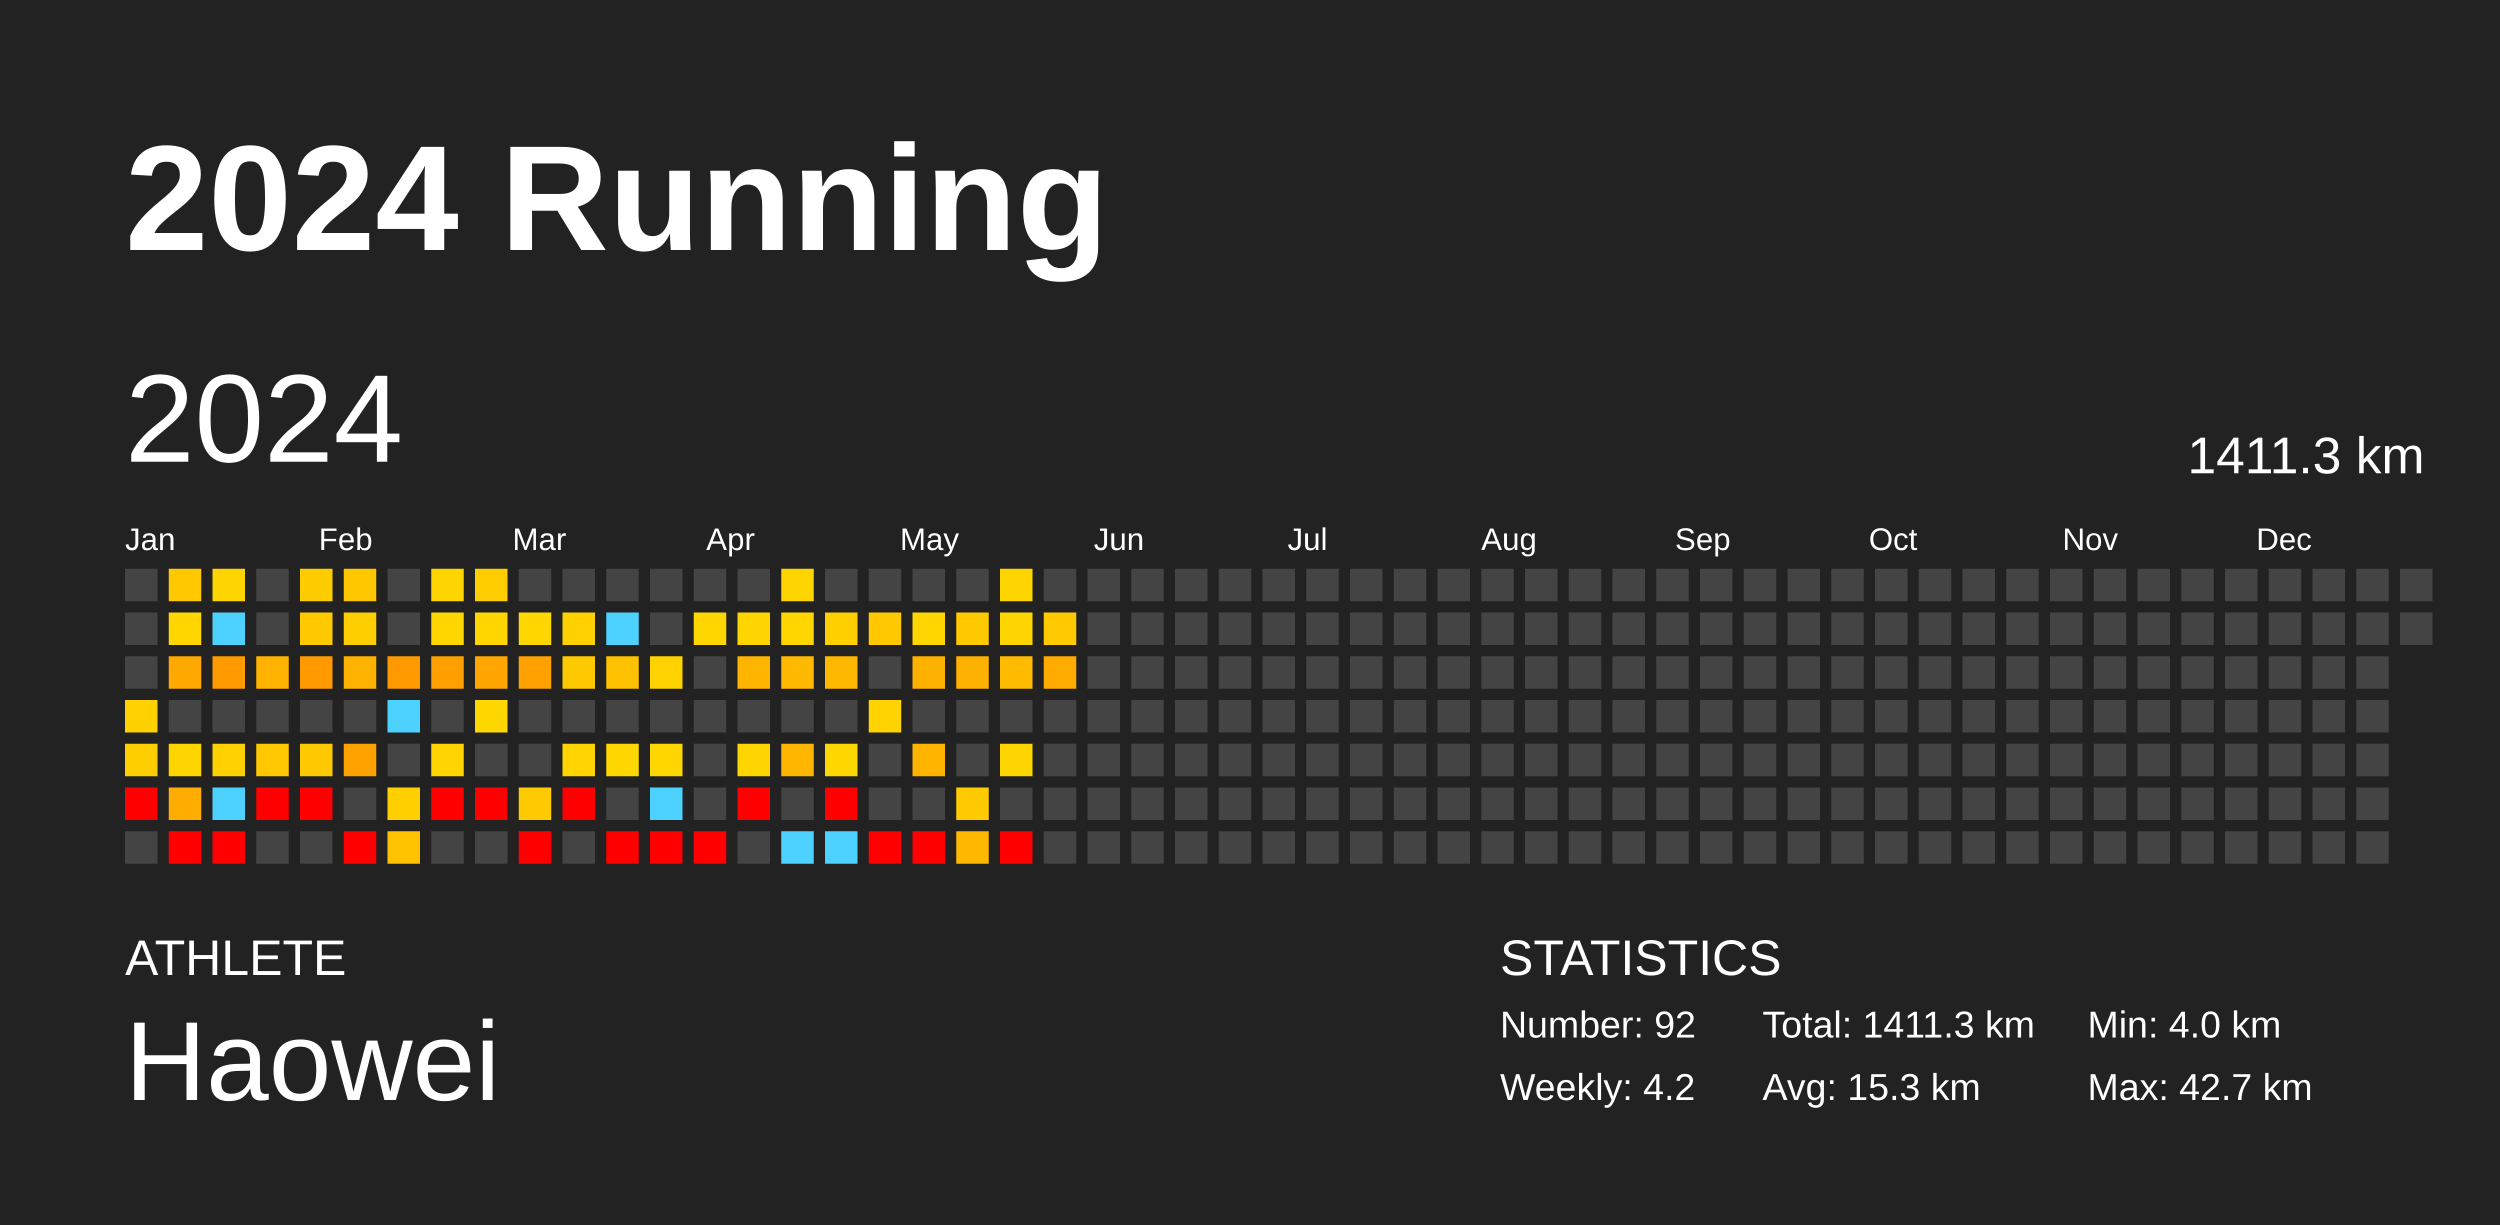
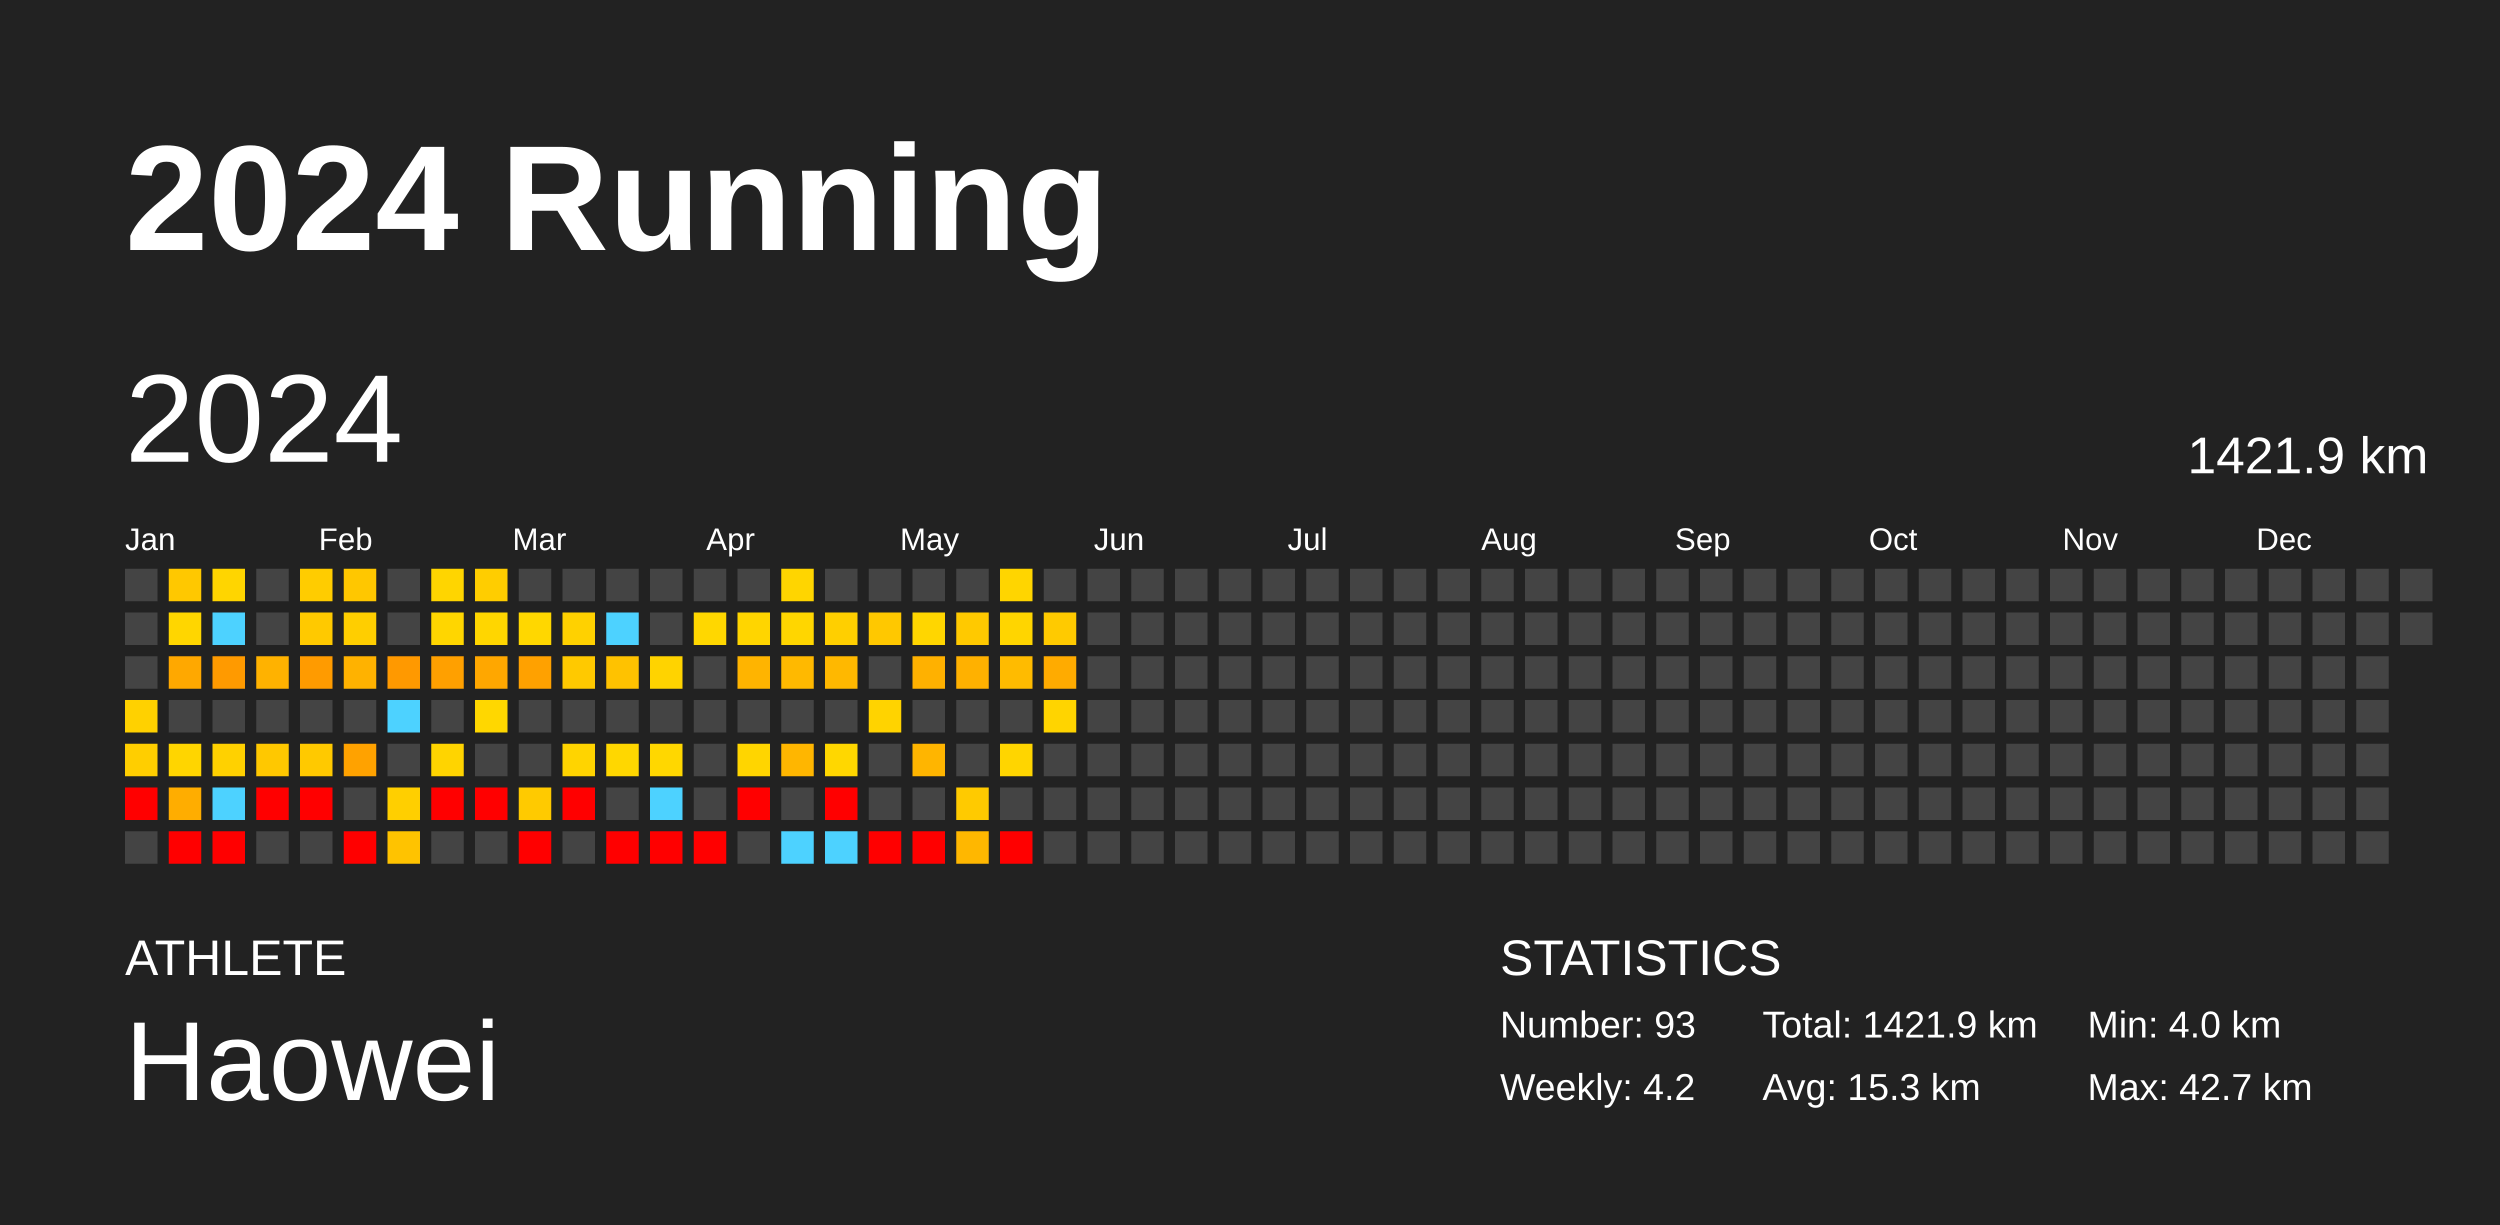
<svg xmlns="http://www.w3.org/2000/svg" baseProfile="full" height="98mm" version="1.1" viewBox="0,0,200,98" width="200mm">
  <defs />
  <rect fill="#222222" height="98" width="200" x="0" y="0" />
  <text fill="#FFFFFF" style="font-size:12px; font-family:Arial; font-weight:bold;" x="10" y="20">2024 Running</text>
  <text fill="#FFFFFF" style="font-size:4px; font-family:Arial" x="10" y="78">ATHLETE</text>
  <text fill="#FFFFFF" style="font-size:9px; font-family:Arial" x="10" y="88">Haowei</text>
  <text fill="#FFFFFF" style="font-size:4px; font-family:Arial" x="120" y="78">STATISTICS</text>
-   <text fill="#FFFFFF" style="font-size:3px; font-family:Arial" x="120" y="83">Number: 92</text>
+   <text fill="#FFFFFF" style="font-size:3px; font-family:Arial" x="120" y="83">Number: 93</text>
  <text fill="#FFFFFF" style="font-size:3px; font-family:Arial" x="120" y="88">Weekly: 4.2</text>
-   <text fill="#FFFFFF" style="font-size:3px; font-family:Arial" x="141" y="83">Total: 1411.3 km</text>
+   <text fill="#FFFFFF" style="font-size:3px; font-family:Arial" x="141" y="83">Total: 1421.9 km</text>
  <text fill="#FFFFFF" style="font-size:3px; font-family:Arial" x="141" y="88">Avg: 15.3 km</text>
  <text fill="#FFFFFF" style="font-size:3px; font-family:Arial" x="167" y="83">Min: 4.0 km</text>
  <text fill="#FFFFFF" style="font-size:3px; font-family:Arial" x="167" y="88">Max: 42.7 km</text>
  <text dominant-baseline="hanging" fill="#FFFFFF" style="font-size:10.0px; font-family:Arial;" x="10" y="30">2024</text>
-   <text dominant-baseline="hanging" fill="#FFFFFF" style="font-size:4.125px; font-family:Arial;" x="175" y="35">1411.3 km</text>
+   <text dominant-baseline="hanging" fill="#FFFFFF" style="font-size:4.125px; font-family:Arial;" x="175" y="35">1421.9 km</text>
  <text fill="#FFFFFF" style="font-size:2.5px; font-family:Arial" x="10.0" y="44">Jan</text>
  <text fill="#FFFFFF" style="font-size:2.5px; font-family:Arial" x="25.5" y="44">Feb</text>
  <text fill="#FFFFFF" style="font-size:2.5px; font-family:Arial" x="41.0" y="44">Mar</text>
  <text fill="#FFFFFF" style="font-size:2.5px; font-family:Arial" x="56.5" y="44">Apr</text>
  <text fill="#FFFFFF" style="font-size:2.5px; font-family:Arial" x="72.0" y="44">May</text>
  <text fill="#FFFFFF" style="font-size:2.5px; font-family:Arial" x="87.5" y="44">Jun</text>
  <text fill="#FFFFFF" style="font-size:2.5px; font-family:Arial" x="103.0" y="44">Jul</text>
  <text fill="#FFFFFF" style="font-size:2.5px; font-family:Arial" x="118.5" y="44">Aug</text>
  <text fill="#FFFFFF" style="font-size:2.5px; font-family:Arial" x="134.0" y="44">Sep</text>
  <text fill="#FFFFFF" style="font-size:2.5px; font-family:Arial" x="149.5" y="44">Oct</text>
  <text fill="#FFFFFF" style="font-size:2.5px; font-family:Arial" x="165.0" y="44">Nov</text>
  <text fill="#FFFFFF" style="font-size:2.5px; font-family:Arial" x="180.5" y="44">Dec</text>
  <rect fill="#444444" height="2.6" width="2.6" x="10.0" y="45.5" />
  <rect fill="#444444" height="2.6" width="2.6" x="10.0" y="49.0" />
  <rect fill="#444444" height="2.6" width="2.6" x="10.0" y="52.5" />
  <rect fill="#ffd100" height="2.6" width="2.6" x="10.0" y="56.0" />
  <rect fill="#ffce00" height="2.6" width="2.6" x="10.0" y="59.5" />
  <rect fill="red" height="2.6" width="2.6" x="10.0" y="63.0" />
  <rect fill="#444444" height="2.6" width="2.6" x="10.0" y="66.5" />
  <rect fill="#ffc800" height="2.6" width="2.6" x="13.5" y="45.5" />
  <rect fill="#ffd600" height="2.6" width="2.6" x="13.5" y="49.0" />
  <rect fill="#ffa800" height="2.6" width="2.6" x="13.5" y="52.5" />
  <rect fill="#444444" height="2.6" width="2.6" x="13.5" y="56.0" />
  <rect fill="#ffd500" height="2.6" width="2.6" x="13.5" y="59.5" />
  <rect fill="#ffad00" height="2.6" width="2.6" x="13.5" y="63.0" />
  <rect fill="red" height="2.6" width="2.6" x="13.5" y="66.5" />
  <rect fill="#ffd500" height="2.6" width="2.6" x="17.0" y="45.5" />
  <rect fill="#4dd2ff" height="2.6" width="2.6" x="17.0" y="49.0" />
  <rect fill="#ff9a00" height="2.6" width="2.6" x="17.0" y="52.5" />
  <rect fill="#444444" height="2.6" width="2.6" x="17.0" y="56.0" />
  <rect fill="#ffd100" height="2.6" width="2.6" x="17.0" y="59.5" />
  <rect fill="#4dd2ff" height="2.6" width="2.6" x="17.0" y="63.0" />
  <rect fill="red" height="2.6" width="2.6" x="17.0" y="66.5" />
  <rect fill="#444444" height="2.6" width="2.6" x="20.5" y="45.5" />
  <rect fill="#444444" height="2.6" width="2.6" x="20.5" y="49.0" />
  <rect fill="#ffb200" height="2.6" width="2.6" x="20.5" y="52.5" />
  <rect fill="#444444" height="2.6" width="2.6" x="20.5" y="56.0" />
  <rect fill="#ffc800" height="2.6" width="2.6" x="20.5" y="59.5" />
  <rect fill="red" height="2.6" width="2.6" x="20.5" y="63.0" />
  <rect fill="#444444" height="2.6" width="2.6" x="20.5" y="66.5" />
  <rect fill="#ffcc00" height="2.6" width="2.6" x="24.0" y="45.5" />
  <rect fill="#ffc900" height="2.6" width="2.6" x="24.0" y="49.0" />
  <rect fill="#ff9b00" height="2.6" width="2.6" x="24.0" y="52.5" />
  <rect fill="#444444" height="2.6" width="2.6" x="24.0" y="56.0" />
  <rect fill="#ffc900" height="2.6" width="2.6" x="24.0" y="59.5" />
  <rect fill="red" height="2.6" width="2.6" x="24.0" y="63.0" />
  <rect fill="#444444" height="2.6" width="2.6" x="24.0" y="66.5" />
  <rect fill="#ffc700" height="2.6" width="2.6" x="27.5" y="45.5" />
  <rect fill="#ffce00" height="2.6" width="2.6" x="27.5" y="49.0" />
  <rect fill="#ffb200" height="2.6" width="2.6" x="27.5" y="52.5" />
  <rect fill="#444444" height="2.6" width="2.6" x="27.5" y="56.0" />
  <rect fill="#ffa200" height="2.6" width="2.6" x="27.5" y="59.5" />
  <rect fill="#444444" height="2.6" width="2.6" x="27.5" y="63.0" />
  <rect fill="red" height="2.6" width="2.6" x="27.5" y="66.5" />
  <rect fill="#444444" height="2.6" width="2.6" x="31.0" y="45.5" />
  <rect fill="#444444" height="2.6" width="2.6" x="31.0" y="49.0" />
  <rect fill="#ff9900" height="2.6" width="2.6" x="31.0" y="52.5" />
  <rect fill="#4dd2ff" height="2.6" width="2.6" x="31.0" y="56.0" />
  <rect fill="#444444" height="2.6" width="2.6" x="31.0" y="59.5" />
  <rect fill="#ffcf00" height="2.6" width="2.6" x="31.0" y="63.0" />
  <rect fill="#ffc300" height="2.6" width="2.6" x="31.0" y="66.5" />
  <rect fill="#ffd500" height="2.6" width="2.6" x="34.5" y="45.5" />
  <rect fill="#ffd600" height="2.6" width="2.6" x="34.5" y="49.0" />
  <rect fill="#ffa000" height="2.6" width="2.6" x="34.5" y="52.5" />
  <rect fill="#444444" height="2.6" width="2.6" x="34.5" y="56.0" />
  <rect fill="#ffd400" height="2.6" width="2.6" x="34.5" y="59.5" />
  <rect fill="red" height="2.6" width="2.6" x="34.5" y="63.0" />
  <rect fill="#444444" height="2.6" width="2.6" x="34.5" y="66.5" />
  <rect fill="#ffcd00" height="2.6" width="2.6" x="38.0" y="45.5" />
  <rect fill="#ffd600" height="2.6" width="2.6" x="38.0" y="49.0" />
  <rect fill="#ffa700" height="2.6" width="2.6" x="38.0" y="52.5" />
  <rect fill="#ffd700" height="2.6" width="2.6" x="38.0" y="56.0" />
  <rect fill="#444444" height="2.6" width="2.6" x="38.0" y="59.5" />
  <rect fill="red" height="2.6" width="2.6" x="38.0" y="63.0" />
  <rect fill="#444444" height="2.6" width="2.6" x="38.0" y="66.5" />
  <rect fill="#444444" height="2.6" width="2.6" x="41.5" y="45.5" />
  <rect fill="#ffd700" height="2.6" width="2.6" x="41.5" y="49.0" />
  <rect fill="#ffa100" height="2.6" width="2.6" x="41.5" y="52.5" />
  <rect fill="#444444" height="2.6" width="2.6" x="41.5" y="56.0" />
  <rect fill="#444444" height="2.6" width="2.6" x="41.5" y="59.5" />
  <rect fill="#ffca00" height="2.6" width="2.6" x="41.5" y="63.0" />
  <rect fill="red" height="2.6" width="2.6" x="41.5" y="66.5" />
  <rect fill="#444444" height="2.6" width="2.6" x="45.0" y="45.5" />
  <rect fill="#ffd100" height="2.6" width="2.6" x="45.0" y="49.0" />
  <rect fill="#ffc900" height="2.6" width="2.6" x="45.0" y="52.5" />
  <rect fill="#444444" height="2.6" width="2.6" x="45.0" y="56.0" />
  <rect fill="#ffd400" height="2.6" width="2.6" x="45.0" y="59.5" />
  <rect fill="red" height="2.6" width="2.6" x="45.0" y="63.0" />
  <rect fill="#444444" height="2.6" width="2.6" x="45.0" y="66.5" />
  <rect fill="#444444" height="2.6" width="2.6" x="48.5" y="45.5" />
  <rect fill="#4dd2ff" height="2.6" width="2.6" x="48.5" y="49.0" />
  <rect fill="#ffc200" height="2.6" width="2.6" x="48.5" y="52.5" />
  <rect fill="#444444" height="2.6" width="2.6" x="48.5" y="56.0" />
  <rect fill="#ffd700" height="2.6" width="2.6" x="48.5" y="59.5" />
  <rect fill="#444444" height="2.6" width="2.6" x="48.5" y="63.0" />
  <rect fill="red" height="2.6" width="2.6" x="48.5" y="66.5" />
  <rect fill="#444444" height="2.6" width="2.6" x="52.0" y="45.5" />
  <rect fill="#444444" height="2.6" width="2.6" x="52.0" y="49.0" />
  <rect fill="#ffd300" height="2.6" width="2.6" x="52.0" y="52.5" />
  <rect fill="#444444" height="2.6" width="2.6" x="52.0" y="56.0" />
  <rect fill="#ffd700" height="2.6" width="2.6" x="52.0" y="59.5" />
  <rect fill="#4dd2ff" height="2.6" width="2.6" x="52.0" y="63.0" />
  <rect fill="red" height="2.6" width="2.6" x="52.0" y="66.5" />
  <rect fill="#444444" height="2.6" width="2.6" x="55.5" y="45.5" />
  <rect fill="#ffd700" height="2.6" width="2.6" x="55.5" y="49.0" />
  <rect fill="#444444" height="2.6" width="2.6" x="55.5" y="52.5" />
  <rect fill="#444444" height="2.6" width="2.6" x="55.5" y="56.0" />
  <rect fill="#444444" height="2.6" width="2.6" x="55.5" y="59.5" />
  <rect fill="#444444" height="2.6" width="2.6" x="55.5" y="63.0" />
  <rect fill="red" height="2.6" width="2.6" x="55.5" y="66.5" />
  <rect fill="#444444" height="2.6" width="2.6" x="59.0" y="45.5" />
  <rect fill="#ffd500" height="2.6" width="2.6" x="59.0" y="49.0" />
  <rect fill="#ffb400" height="2.6" width="2.6" x="59.0" y="52.5" />
  <rect fill="#444444" height="2.6" width="2.6" x="59.0" y="56.0" />
  <rect fill="#ffd500" height="2.6" width="2.6" x="59.0" y="59.5" />
  <rect fill="red" height="2.6" width="2.6" x="59.0" y="63.0" />
  <rect fill="#444444" height="2.6" width="2.6" x="59.0" y="66.5" />
  <rect fill="#ffd500" height="2.6" width="2.6" x="62.5" y="45.5" />
  <rect fill="#ffd600" height="2.6" width="2.6" x="62.5" y="49.0" />
  <rect fill="#ffb900" height="2.6" width="2.6" x="62.5" y="52.5" />
  <rect fill="#444444" height="2.6" width="2.6" x="62.5" y="56.0" />
  <rect fill="#ffb600" height="2.6" width="2.6" x="62.5" y="59.5" />
  <rect fill="#444444" height="2.6" width="2.6" x="62.5" y="63.0" />
  <rect fill="#4dd2ff" height="2.6" width="2.6" x="62.5" y="66.5" />
  <rect fill="#444444" height="2.6" width="2.6" x="66.0" y="45.5" />
  <rect fill="#ffcf00" height="2.6" width="2.6" x="66.0" y="49.0" />
  <rect fill="#ffb800" height="2.6" width="2.6" x="66.0" y="52.5" />
  <rect fill="#444444" height="2.6" width="2.6" x="66.0" y="56.0" />
  <rect fill="#ffd700" height="2.6" width="2.6" x="66.0" y="59.5" />
  <rect fill="red" height="2.6" width="2.6" x="66.0" y="63.0" />
  <rect fill="#4dd2ff" height="2.6" width="2.6" x="66.0" y="66.5" />
  <rect fill="#444444" height="2.6" width="2.6" x="69.5" y="45.5" />
  <rect fill="#ffc800" height="2.6" width="2.6" x="69.5" y="49.0" />
  <rect fill="#444444" height="2.6" width="2.6" x="69.5" y="52.5" />
  <rect fill="#ffd300" height="2.6" width="2.6" x="69.5" y="56.0" />
  <rect fill="#444444" height="2.6" width="2.6" x="69.5" y="59.5" />
  <rect fill="#444444" height="2.6" width="2.6" x="69.5" y="63.0" />
  <rect fill="red" height="2.6" width="2.6" x="69.5" y="66.5" />
  <rect fill="#444444" height="2.6" width="2.6" x="73.0" y="45.5" />
  <rect fill="#ffd600" height="2.6" width="2.6" x="73.0" y="49.0" />
  <rect fill="#ffb100" height="2.6" width="2.6" x="73.0" y="52.5" />
  <rect fill="#444444" height="2.6" width="2.6" x="73.0" y="56.0" />
  <rect fill="#ffb500" height="2.6" width="2.6" x="73.0" y="59.5" />
  <rect fill="#444444" height="2.6" width="2.6" x="73.0" y="63.0" />
  <rect fill="red" height="2.6" width="2.6" x="73.0" y="66.5" />
  <rect fill="#444444" height="2.6" width="2.6" x="76.5" y="45.5" />
  <rect fill="#ffc900" height="2.6" width="2.6" x="76.5" y="49.0" />
  <rect fill="#ffb100" height="2.6" width="2.6" x="76.5" y="52.5" />
  <rect fill="#444444" height="2.6" width="2.6" x="76.5" y="56.0" />
  <rect fill="#444444" height="2.6" width="2.6" x="76.5" y="59.5" />
  <rect fill="#ffca00" height="2.6" width="2.6" x="76.5" y="63.0" />
  <rect fill="#ffb700" height="2.6" width="2.6" x="76.5" y="66.5" />
  <rect fill="#ffd500" height="2.6" width="2.6" x="80.0" y="45.5" />
  <rect fill="#ffd500" height="2.6" width="2.6" x="80.0" y="49.0" />
  <rect fill="#ffbb00" height="2.6" width="2.6" x="80.0" y="52.5" />
  <rect fill="#444444" height="2.6" width="2.6" x="80.0" y="56.0" />
  <rect fill="#ffd500" height="2.6" width="2.6" x="80.0" y="59.5" />
  <rect fill="#444444" height="2.6" width="2.6" x="80.0" y="63.0" />
  <rect fill="red" height="2.6" width="2.6" x="80.0" y="66.5" />
  <rect fill="#444444" height="2.6" width="2.6" x="83.5" y="45.5" />
  <rect fill="#ffca00" height="2.6" width="2.6" x="83.5" y="49.0" />
  <rect fill="#ffab00" height="2.6" width="2.6" x="83.5" y="52.5" />
-   <rect fill="#444444" height="2.6" width="2.6" x="83.5" y="56.0" />
+   <rect fill="#ffd400" height="2.6" width="2.6" x="83.5" y="56.0" />
  <rect fill="#444444" height="2.6" width="2.6" x="83.5" y="59.5" />
  <rect fill="#444444" height="2.6" width="2.6" x="83.5" y="63.0" />
  <rect fill="#444444" height="2.6" width="2.6" x="83.5" y="66.5" />
  <rect fill="#444444" height="2.6" width="2.6" x="87.0" y="45.5" />
  <rect fill="#444444" height="2.6" width="2.6" x="87.0" y="49.0" />
  <rect fill="#444444" height="2.6" width="2.6" x="87.0" y="52.5" />
  <rect fill="#444444" height="2.6" width="2.6" x="87.0" y="56.0" />
  <rect fill="#444444" height="2.6" width="2.6" x="87.0" y="59.5" />
  <rect fill="#444444" height="2.6" width="2.6" x="87.0" y="63.0" />
  <rect fill="#444444" height="2.6" width="2.6" x="87.0" y="66.5" />
  <rect fill="#444444" height="2.6" width="2.6" x="90.5" y="45.5" />
  <rect fill="#444444" height="2.6" width="2.6" x="90.5" y="49.0" />
  <rect fill="#444444" height="2.6" width="2.6" x="90.5" y="52.5" />
  <rect fill="#444444" height="2.6" width="2.6" x="90.5" y="56.0" />
  <rect fill="#444444" height="2.6" width="2.6" x="90.5" y="59.5" />
  <rect fill="#444444" height="2.6" width="2.6" x="90.5" y="63.0" />
  <rect fill="#444444" height="2.6" width="2.6" x="90.5" y="66.5" />
  <rect fill="#444444" height="2.6" width="2.6" x="94.0" y="45.5" />
  <rect fill="#444444" height="2.6" width="2.6" x="94.0" y="49.0" />
  <rect fill="#444444" height="2.6" width="2.6" x="94.0" y="52.5" />
  <rect fill="#444444" height="2.6" width="2.6" x="94.0" y="56.0" />
  <rect fill="#444444" height="2.6" width="2.6" x="94.0" y="59.5" />
  <rect fill="#444444" height="2.6" width="2.6" x="94.0" y="63.0" />
  <rect fill="#444444" height="2.6" width="2.6" x="94.0" y="66.5" />
  <rect fill="#444444" height="2.6" width="2.6" x="97.5" y="45.5" />
  <rect fill="#444444" height="2.6" width="2.6" x="97.5" y="49.0" />
  <rect fill="#444444" height="2.6" width="2.6" x="97.5" y="52.5" />
  <rect fill="#444444" height="2.6" width="2.6" x="97.5" y="56.0" />
  <rect fill="#444444" height="2.6" width="2.6" x="97.5" y="59.5" />
  <rect fill="#444444" height="2.6" width="2.6" x="97.5" y="63.0" />
  <rect fill="#444444" height="2.6" width="2.6" x="97.5" y="66.5" />
  <rect fill="#444444" height="2.6" width="2.6" x="101.0" y="45.5" />
  <rect fill="#444444" height="2.6" width="2.6" x="101.0" y="49.0" />
  <rect fill="#444444" height="2.6" width="2.6" x="101.0" y="52.5" />
  <rect fill="#444444" height="2.6" width="2.6" x="101.0" y="56.0" />
  <rect fill="#444444" height="2.6" width="2.6" x="101.0" y="59.5" />
  <rect fill="#444444" height="2.6" width="2.6" x="101.0" y="63.0" />
  <rect fill="#444444" height="2.6" width="2.6" x="101.0" y="66.5" />
  <rect fill="#444444" height="2.6" width="2.6" x="104.5" y="45.5" />
  <rect fill="#444444" height="2.6" width="2.6" x="104.5" y="49.0" />
  <rect fill="#444444" height="2.6" width="2.6" x="104.5" y="52.5" />
  <rect fill="#444444" height="2.6" width="2.6" x="104.5" y="56.0" />
  <rect fill="#444444" height="2.6" width="2.6" x="104.5" y="59.5" />
  <rect fill="#444444" height="2.6" width="2.6" x="104.5" y="63.0" />
  <rect fill="#444444" height="2.6" width="2.6" x="104.5" y="66.5" />
  <rect fill="#444444" height="2.6" width="2.6" x="108.0" y="45.5" />
  <rect fill="#444444" height="2.6" width="2.6" x="108.0" y="49.0" />
  <rect fill="#444444" height="2.6" width="2.6" x="108.0" y="52.5" />
  <rect fill="#444444" height="2.6" width="2.6" x="108.0" y="56.0" />
  <rect fill="#444444" height="2.6" width="2.6" x="108.0" y="59.5" />
  <rect fill="#444444" height="2.6" width="2.6" x="108.0" y="63.0" />
  <rect fill="#444444" height="2.6" width="2.6" x="108.0" y="66.5" />
  <rect fill="#444444" height="2.6" width="2.6" x="111.5" y="45.5" />
  <rect fill="#444444" height="2.6" width="2.6" x="111.5" y="49.0" />
  <rect fill="#444444" height="2.6" width="2.6" x="111.5" y="52.5" />
  <rect fill="#444444" height="2.6" width="2.6" x="111.5" y="56.0" />
  <rect fill="#444444" height="2.6" width="2.6" x="111.5" y="59.5" />
  <rect fill="#444444" height="2.6" width="2.6" x="111.5" y="63.0" />
  <rect fill="#444444" height="2.6" width="2.6" x="111.5" y="66.5" />
  <rect fill="#444444" height="2.6" width="2.6" x="115.0" y="45.5" />
  <rect fill="#444444" height="2.6" width="2.6" x="115.0" y="49.0" />
  <rect fill="#444444" height="2.6" width="2.6" x="115.0" y="52.5" />
  <rect fill="#444444" height="2.6" width="2.6" x="115.0" y="56.0" />
  <rect fill="#444444" height="2.6" width="2.6" x="115.0" y="59.5" />
  <rect fill="#444444" height="2.6" width="2.6" x="115.0" y="63.0" />
  <rect fill="#444444" height="2.6" width="2.6" x="115.0" y="66.5" />
  <rect fill="#444444" height="2.6" width="2.6" x="118.5" y="45.5" />
  <rect fill="#444444" height="2.6" width="2.6" x="118.5" y="49.0" />
  <rect fill="#444444" height="2.6" width="2.6" x="118.5" y="52.5" />
  <rect fill="#444444" height="2.6" width="2.6" x="118.5" y="56.0" />
  <rect fill="#444444" height="2.6" width="2.6" x="118.5" y="59.5" />
  <rect fill="#444444" height="2.6" width="2.6" x="118.5" y="63.0" />
  <rect fill="#444444" height="2.6" width="2.6" x="118.5" y="66.5" />
  <rect fill="#444444" height="2.6" width="2.6" x="122.0" y="45.5" />
  <rect fill="#444444" height="2.6" width="2.6" x="122.0" y="49.0" />
  <rect fill="#444444" height="2.6" width="2.6" x="122.0" y="52.5" />
  <rect fill="#444444" height="2.6" width="2.6" x="122.0" y="56.0" />
  <rect fill="#444444" height="2.6" width="2.6" x="122.0" y="59.5" />
  <rect fill="#444444" height="2.6" width="2.6" x="122.0" y="63.0" />
  <rect fill="#444444" height="2.6" width="2.6" x="122.0" y="66.5" />
  <rect fill="#444444" height="2.6" width="2.6" x="125.5" y="45.5" />
  <rect fill="#444444" height="2.6" width="2.6" x="125.5" y="49.0" />
  <rect fill="#444444" height="2.6" width="2.6" x="125.5" y="52.5" />
  <rect fill="#444444" height="2.6" width="2.6" x="125.5" y="56.0" />
  <rect fill="#444444" height="2.6" width="2.6" x="125.5" y="59.5" />
  <rect fill="#444444" height="2.6" width="2.6" x="125.5" y="63.0" />
  <rect fill="#444444" height="2.6" width="2.6" x="125.5" y="66.5" />
  <rect fill="#444444" height="2.6" width="2.6" x="129.0" y="45.5" />
  <rect fill="#444444" height="2.6" width="2.6" x="129.0" y="49.0" />
  <rect fill="#444444" height="2.6" width="2.6" x="129.0" y="52.5" />
  <rect fill="#444444" height="2.6" width="2.6" x="129.0" y="56.0" />
  <rect fill="#444444" height="2.6" width="2.6" x="129.0" y="59.5" />
  <rect fill="#444444" height="2.6" width="2.6" x="129.0" y="63.0" />
  <rect fill="#444444" height="2.6" width="2.6" x="129.0" y="66.5" />
  <rect fill="#444444" height="2.6" width="2.6" x="132.5" y="45.5" />
  <rect fill="#444444" height="2.6" width="2.6" x="132.5" y="49.0" />
  <rect fill="#444444" height="2.6" width="2.6" x="132.5" y="52.5" />
  <rect fill="#444444" height="2.6" width="2.6" x="132.5" y="56.0" />
  <rect fill="#444444" height="2.6" width="2.6" x="132.5" y="59.5" />
  <rect fill="#444444" height="2.6" width="2.6" x="132.5" y="63.0" />
  <rect fill="#444444" height="2.6" width="2.6" x="132.5" y="66.5" />
  <rect fill="#444444" height="2.6" width="2.6" x="136.0" y="45.5" />
  <rect fill="#444444" height="2.6" width="2.6" x="136.0" y="49.0" />
  <rect fill="#444444" height="2.6" width="2.6" x="136.0" y="52.5" />
  <rect fill="#444444" height="2.6" width="2.6" x="136.0" y="56.0" />
  <rect fill="#444444" height="2.6" width="2.6" x="136.0" y="59.5" />
  <rect fill="#444444" height="2.6" width="2.6" x="136.0" y="63.0" />
  <rect fill="#444444" height="2.6" width="2.6" x="136.0" y="66.5" />
  <rect fill="#444444" height="2.6" width="2.6" x="139.5" y="45.5" />
  <rect fill="#444444" height="2.6" width="2.6" x="139.5" y="49.0" />
  <rect fill="#444444" height="2.6" width="2.6" x="139.5" y="52.5" />
  <rect fill="#444444" height="2.6" width="2.6" x="139.5" y="56.0" />
  <rect fill="#444444" height="2.6" width="2.6" x="139.5" y="59.5" />
  <rect fill="#444444" height="2.6" width="2.6" x="139.5" y="63.0" />
  <rect fill="#444444" height="2.6" width="2.6" x="139.5" y="66.5" />
  <rect fill="#444444" height="2.6" width="2.6" x="143.0" y="45.5" />
  <rect fill="#444444" height="2.6" width="2.6" x="143.0" y="49.0" />
  <rect fill="#444444" height="2.6" width="2.6" x="143.0" y="52.5" />
  <rect fill="#444444" height="2.6" width="2.6" x="143.0" y="56.0" />
  <rect fill="#444444" height="2.6" width="2.6" x="143.0" y="59.5" />
  <rect fill="#444444" height="2.6" width="2.6" x="143.0" y="63.0" />
  <rect fill="#444444" height="2.6" width="2.6" x="143.0" y="66.5" />
  <rect fill="#444444" height="2.6" width="2.6" x="146.5" y="45.5" />
  <rect fill="#444444" height="2.6" width="2.6" x="146.5" y="49.0" />
  <rect fill="#444444" height="2.6" width="2.6" x="146.5" y="52.5" />
  <rect fill="#444444" height="2.6" width="2.6" x="146.5" y="56.0" />
  <rect fill="#444444" height="2.6" width="2.6" x="146.5" y="59.5" />
  <rect fill="#444444" height="2.6" width="2.6" x="146.5" y="63.0" />
  <rect fill="#444444" height="2.6" width="2.6" x="146.5" y="66.5" />
  <rect fill="#444444" height="2.6" width="2.6" x="150.0" y="45.5" />
  <rect fill="#444444" height="2.6" width="2.6" x="150.0" y="49.0" />
  <rect fill="#444444" height="2.6" width="2.6" x="150.0" y="52.5" />
  <rect fill="#444444" height="2.6" width="2.6" x="150.0" y="56.0" />
  <rect fill="#444444" height="2.6" width="2.6" x="150.0" y="59.5" />
  <rect fill="#444444" height="2.6" width="2.6" x="150.0" y="63.0" />
  <rect fill="#444444" height="2.6" width="2.6" x="150.0" y="66.5" />
  <rect fill="#444444" height="2.6" width="2.6" x="153.5" y="45.5" />
  <rect fill="#444444" height="2.6" width="2.6" x="153.5" y="49.0" />
  <rect fill="#444444" height="2.6" width="2.6" x="153.5" y="52.5" />
  <rect fill="#444444" height="2.6" width="2.6" x="153.5" y="56.0" />
  <rect fill="#444444" height="2.6" width="2.6" x="153.5" y="59.5" />
  <rect fill="#444444" height="2.6" width="2.6" x="153.5" y="63.0" />
  <rect fill="#444444" height="2.6" width="2.6" x="153.5" y="66.5" />
  <rect fill="#444444" height="2.6" width="2.6" x="157.0" y="45.5" />
  <rect fill="#444444" height="2.6" width="2.6" x="157.0" y="49.0" />
  <rect fill="#444444" height="2.6" width="2.6" x="157.0" y="52.5" />
  <rect fill="#444444" height="2.6" width="2.6" x="157.0" y="56.0" />
  <rect fill="#444444" height="2.6" width="2.6" x="157.0" y="59.5" />
  <rect fill="#444444" height="2.6" width="2.6" x="157.0" y="63.0" />
  <rect fill="#444444" height="2.6" width="2.6" x="157.0" y="66.5" />
  <rect fill="#444444" height="2.6" width="2.6" x="160.5" y="45.5" />
  <rect fill="#444444" height="2.6" width="2.6" x="160.5" y="49.0" />
  <rect fill="#444444" height="2.6" width="2.6" x="160.5" y="52.5" />
  <rect fill="#444444" height="2.6" width="2.6" x="160.5" y="56.0" />
  <rect fill="#444444" height="2.6" width="2.6" x="160.5" y="59.5" />
  <rect fill="#444444" height="2.6" width="2.6" x="160.5" y="63.0" />
  <rect fill="#444444" height="2.6" width="2.6" x="160.5" y="66.5" />
  <rect fill="#444444" height="2.6" width="2.6" x="164.0" y="45.5" />
  <rect fill="#444444" height="2.6" width="2.6" x="164.0" y="49.0" />
  <rect fill="#444444" height="2.6" width="2.6" x="164.0" y="52.5" />
  <rect fill="#444444" height="2.6" width="2.6" x="164.0" y="56.0" />
  <rect fill="#444444" height="2.6" width="2.6" x="164.0" y="59.5" />
  <rect fill="#444444" height="2.6" width="2.6" x="164.0" y="63.0" />
  <rect fill="#444444" height="2.6" width="2.6" x="164.0" y="66.5" />
  <rect fill="#444444" height="2.6" width="2.6" x="167.5" y="45.5" />
  <rect fill="#444444" height="2.6" width="2.6" x="167.5" y="49.0" />
  <rect fill="#444444" height="2.6" width="2.6" x="167.5" y="52.5" />
  <rect fill="#444444" height="2.6" width="2.6" x="167.5" y="56.0" />
  <rect fill="#444444" height="2.6" width="2.6" x="167.5" y="59.5" />
  <rect fill="#444444" height="2.6" width="2.6" x="167.5" y="63.0" />
  <rect fill="#444444" height="2.6" width="2.6" x="167.5" y="66.5" />
  <rect fill="#444444" height="2.6" width="2.6" x="171.0" y="45.5" />
  <rect fill="#444444" height="2.6" width="2.6" x="171.0" y="49.0" />
  <rect fill="#444444" height="2.6" width="2.6" x="171.0" y="52.5" />
  <rect fill="#444444" height="2.6" width="2.6" x="171.0" y="56.0" />
  <rect fill="#444444" height="2.6" width="2.6" x="171.0" y="59.5" />
  <rect fill="#444444" height="2.6" width="2.6" x="171.0" y="63.0" />
  <rect fill="#444444" height="2.6" width="2.6" x="171.0" y="66.5" />
  <rect fill="#444444" height="2.6" width="2.6" x="174.5" y="45.5" />
  <rect fill="#444444" height="2.6" width="2.6" x="174.5" y="49.0" />
  <rect fill="#444444" height="2.6" width="2.6" x="174.5" y="52.5" />
  <rect fill="#444444" height="2.6" width="2.6" x="174.5" y="56.0" />
  <rect fill="#444444" height="2.6" width="2.6" x="174.5" y="59.5" />
  <rect fill="#444444" height="2.6" width="2.6" x="174.5" y="63.0" />
  <rect fill="#444444" height="2.6" width="2.6" x="174.5" y="66.5" />
  <rect fill="#444444" height="2.6" width="2.6" x="178.0" y="45.5" />
  <rect fill="#444444" height="2.6" width="2.6" x="178.0" y="49.0" />
  <rect fill="#444444" height="2.6" width="2.6" x="178.0" y="52.5" />
  <rect fill="#444444" height="2.6" width="2.6" x="178.0" y="56.0" />
  <rect fill="#444444" height="2.6" width="2.6" x="178.0" y="59.5" />
  <rect fill="#444444" height="2.6" width="2.6" x="178.0" y="63.0" />
  <rect fill="#444444" height="2.6" width="2.6" x="178.0" y="66.5" />
  <rect fill="#444444" height="2.6" width="2.6" x="181.5" y="45.5" />
  <rect fill="#444444" height="2.6" width="2.6" x="181.5" y="49.0" />
  <rect fill="#444444" height="2.6" width="2.6" x="181.5" y="52.5" />
  <rect fill="#444444" height="2.6" width="2.6" x="181.5" y="56.0" />
  <rect fill="#444444" height="2.6" width="2.6" x="181.5" y="59.5" />
  <rect fill="#444444" height="2.6" width="2.6" x="181.5" y="63.0" />
  <rect fill="#444444" height="2.6" width="2.6" x="181.5" y="66.5" />
  <rect fill="#444444" height="2.6" width="2.6" x="185.0" y="45.5" />
  <rect fill="#444444" height="2.6" width="2.6" x="185.0" y="49.0" />
  <rect fill="#444444" height="2.6" width="2.6" x="185.0" y="52.5" />
  <rect fill="#444444" height="2.6" width="2.6" x="185.0" y="56.0" />
  <rect fill="#444444" height="2.6" width="2.6" x="185.0" y="59.5" />
  <rect fill="#444444" height="2.6" width="2.6" x="185.0" y="63.0" />
  <rect fill="#444444" height="2.6" width="2.6" x="185.0" y="66.5" />
  <rect fill="#444444" height="2.6" width="2.6" x="188.5" y="45.5" />
  <rect fill="#444444" height="2.6" width="2.6" x="188.5" y="49.0" />
  <rect fill="#444444" height="2.6" width="2.6" x="188.5" y="52.5" />
  <rect fill="#444444" height="2.6" width="2.6" x="188.5" y="56.0" />
  <rect fill="#444444" height="2.6" width="2.6" x="188.5" y="59.5" />
  <rect fill="#444444" height="2.6" width="2.6" x="188.5" y="63.0" />
  <rect fill="#444444" height="2.6" width="2.6" x="188.5" y="66.5" />
  <rect fill="#444444" height="2.6" width="2.6" x="192.0" y="45.5" />
  <rect fill="#444444" height="2.6" width="2.6" x="192.0" y="49.0" />
</svg>
